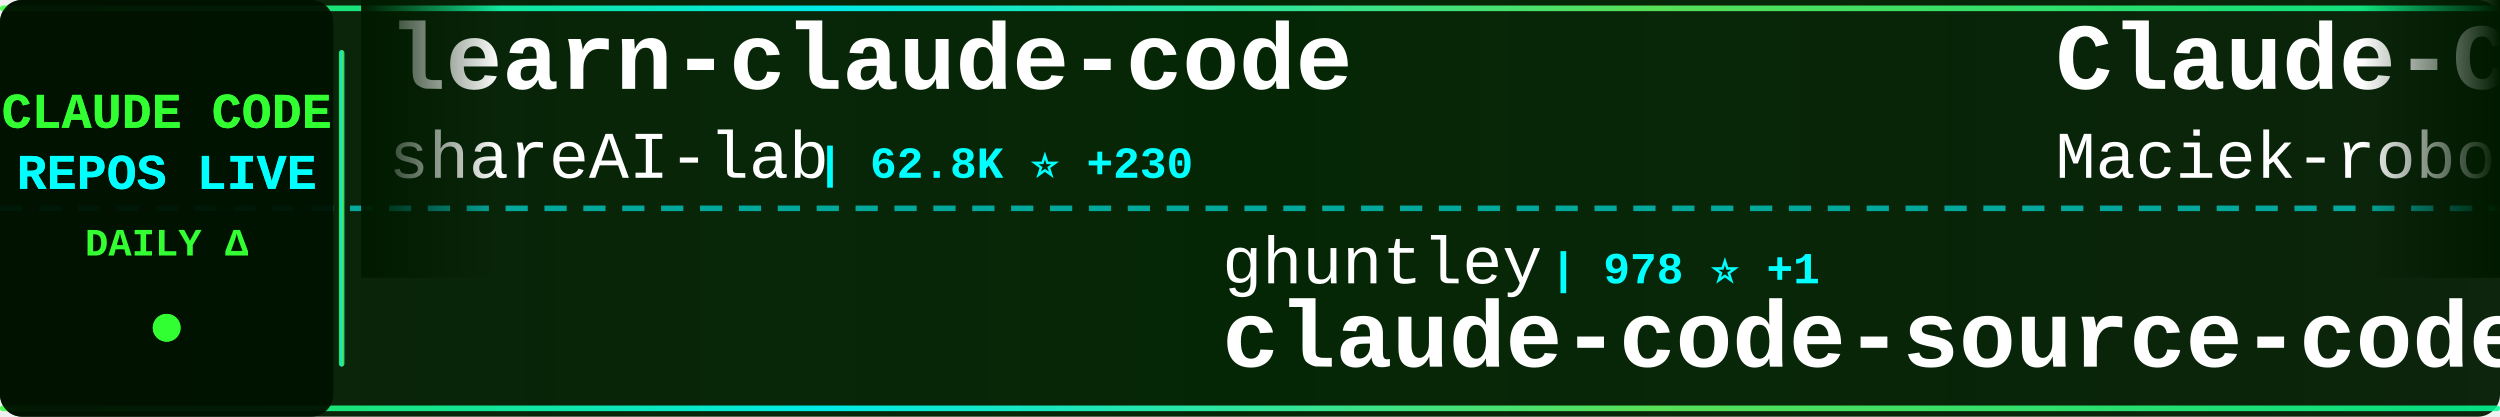
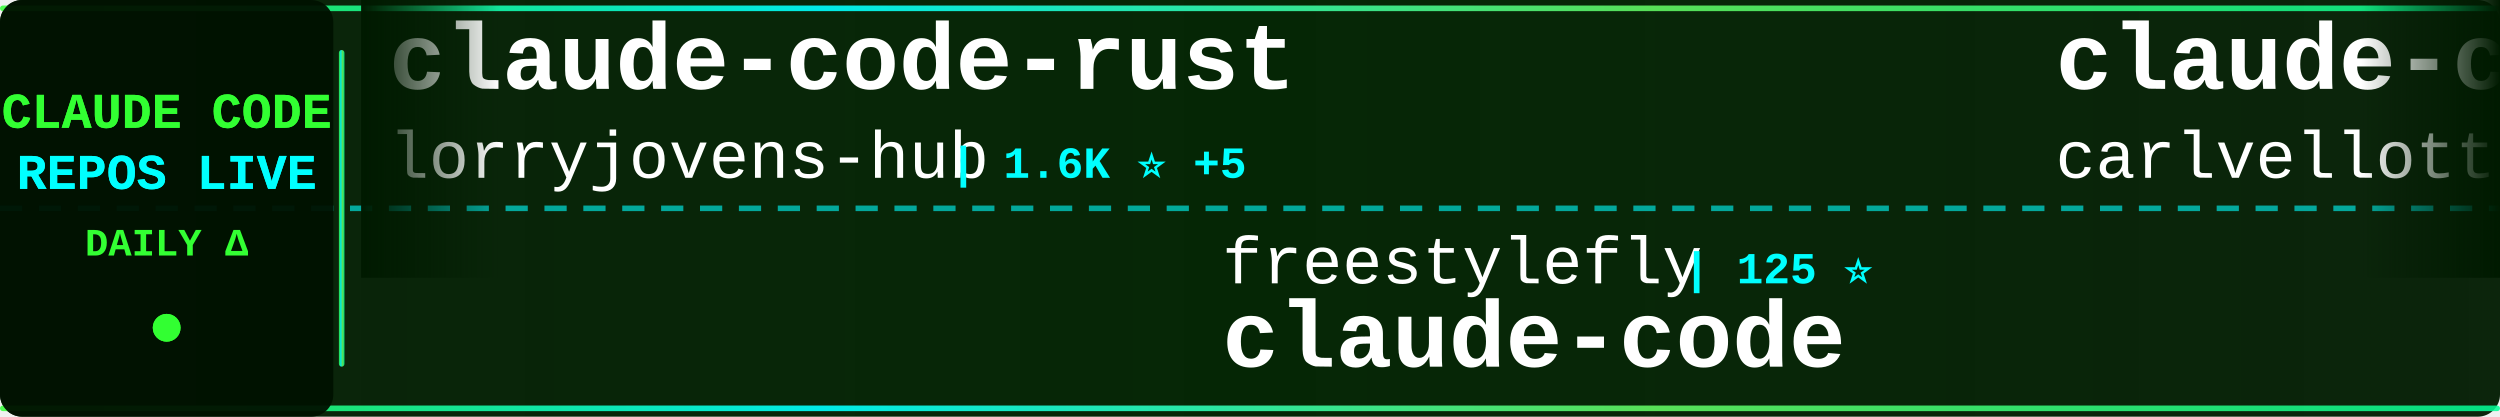
<svg xmlns="http://www.w3.org/2000/svg" width="900" height="150">
  <defs>
    <linearGradient id="tickerBg" x1="0%" y1="0%" x2="100%" y2="0%">
      <stop offset="0%" style="stop-color:#001a00;stop-opacity:0.95" />
      <stop offset="50%" style="stop-color:#002200;stop-opacity:0.98" />
      <stop offset="100%" style="stop-color:#001a00;stop-opacity:0.95" />
    </linearGradient>
    <linearGradient id="borderGrad" x1="0%" y1="0%" x2="100%" y2="0%">
      <stop offset="0%" style="stop-color:#33ff33;stop-opacity:0.85">
        <animate attributeName="stop-opacity" values="0.85;1;0.85" dur="2s" repeatCount="indefinite" />
      </stop>
      <stop offset="33%" style="stop-color:#00ffff;stop-opacity:0.9">
        <animate attributeName="stop-opacity" values="0.9;1;0.9" dur="2.2s" repeatCount="indefinite" />
      </stop>
      <stop offset="66%" style="stop-color:#66ff66;stop-opacity:0.85">
        <animate attributeName="stop-opacity" values="0.85;1;0.85" dur="1.8s" repeatCount="indefinite" />
      </stop>
      <stop offset="100%" style="stop-color:#00ff99;stop-opacity:0.85">
        <animate attributeName="stop-opacity" values="0.85;1;0.85" dur="2s" repeatCount="indefinite" />
      </stop>
    </linearGradient>
    <filter id="textGlow">
      <feGaussianBlur stdDeviation="0.1" result="coloredBlur" />
      <feMerge>
        <feMergeNode in="coloredBlur" />
        <feMergeNode in="SourceGraphic" />
      </feMerge>
    </filter>
    <filter id="metricGlow">
      <feGaussianBlur stdDeviation="0.2" result="coloredBlur" />
      <feMerge>
        <feMergeNode in="coloredBlur" />
        <feMergeNode in="SourceGraphic" />
      </feMerge>
    </filter>
    <linearGradient id="leftFade" x1="0%" y1="0%" x2="100%" y2="0%">
      <stop offset="0%" style="stop-color:#001a00;stop-opacity:1" />
      <stop offset="100%" style="stop-color:#001a00;stop-opacity:0" />
    </linearGradient>
    <linearGradient id="rightFade" x1="0%" y1="0%" x2="100%" y2="0%">
      <stop offset="0%" style="stop-color:#001a00;stop-opacity:0" />
      <stop offset="100%" style="stop-color:#001a00;stop-opacity:1" />
    </linearGradient>
  </defs>
  <rect width="900" height="150" fill="url(#tickerBg)" rx="8" />
  <rect x="0" y="2" width="900" height="2" fill="url(#borderGrad)" rx="1" />
  <rect x="0" y="146" width="900" height="2" fill="url(#borderGrad)" rx="1" />
  <line x1="0" y1="75" x2="900" y2="75" stroke="#00ffff" stroke-width="2" stroke-dasharray="8 6" opacity="0.6" />
  <rect x="0" y="0" width="120" height="150" fill="#001100" opacity="0.95" rx="8" />
  <text x="60" y="46" font-family="'Courier New', monospace" font-size="18" font-weight="bold" fill="#33ff33" text-anchor="middle" filter="url(#textGlow)">
    CLAUDE CODE
  </text>
  <text x="60" y="68" font-family="'Courier New', monospace" font-size="18" font-weight="bold" fill="#00ffff" text-anchor="middle" filter="url(#textGlow)">
    REPOS LIVE
  </text>
  <text x="60" y="92" font-family="'Courier New', monospace" font-size="14" font-weight="bold" fill="#33ff33" text-anchor="middle">
    DAILY Δ
  </text>
  <circle cx="60" cy="118" r="5" fill="#33ff33" filter="url(#metricGlow)">
    <animate attributeName="r" values="4;6;4" dur="1.5s" repeatCount="indefinite" />
    <animate attributeName="opacity" values="0.6;1;0.6" dur="1.5s" repeatCount="indefinite" />
  </circle>
  <rect x="122" y="18" width="2" height="114" fill="url(#borderGrad)" rx="1" />
  <clipPath id="tickerClip">
    <rect x="130" y="0" width="770" height="150" />
  </clipPath>
  <g clip-path="url(#tickerClip)">
    <g id="tickerItems">
      <animateTransform attributeName="transform" attributeType="XML" type="translate" from="0 0" to="-3000 0" dur="54s" repeatCount="indefinite" />
      <g transform="translate(0, 0)">
-         <text x="140" y="32" font-family="'Courier New', monospace" font-size="34" font-weight="bold" fill="#ffffff">learn-claude-code</text>
-         <text x="140" y="64" font-family="'Courier New', monospace" font-size="24" font-weight="normal" fill="#ffffff" opacity="1.0">shareAI-lab</text>
-         <text x="294" y="64" font-family="'Courier New', monospace" font-size="16" font-weight="bold" fill="#00ffff"> | 62.8K ⭐ +230</text>
+         <text x="140" y="32" font-family="'Courier New', monospace" font-size="34" font-weight="bold" fill="#ffffff">claude-code-rust</text>
+         <text x="140" y="64" font-family="'Courier New', monospace" font-size="24" font-weight="normal" fill="#ffffff" opacity="1.0">lorryjovens-hub</text>
+         <text x="342" y="64" font-family="'Courier New', monospace" font-size="16" font-weight="bold" fill="#00ffff"> | 1.6K ⭐ +5</text>
      </g>
      <g transform="translate(300, 0)">
-         <text x="140" y="102" font-family="'Courier New', monospace" font-size="24" font-weight="normal" fill="#ffffff" opacity="1.0">ghuntley</text>
-         <text x="258" y="102" font-family="'Courier New', monospace" font-size="16" font-weight="bold" fill="#00ffff"> | 978 ⭐ +1</text>
-         <text x="140" y="132" font-family="'Courier New', monospace" font-size="34" font-weight="bold" fill="#ffffff">claude-code-source-code-...</text>
+         <text x="140" y="102" font-family="'Courier New', monospace" font-size="24" font-weight="normal" fill="#ffffff" opacity="1.0">freestylefly</text>
+         <text x="306" y="102" font-family="'Courier New', monospace" font-size="16" font-weight="bold" fill="#00ffff"> | 125 ⭐</text>
+         <text x="140" y="132" font-family="'Courier New', monospace" font-size="34" font-weight="bold" fill="#ffffff">claude-code</text>
      </g>
      <g transform="translate(600, 0)">
-         <text x="140" y="32" font-family="'Courier New', monospace" font-size="34" font-weight="bold" fill="#ffffff">Claude-Code-Usage-Monito...</text>
-         <text x="140" y="64" font-family="'Courier New', monospace" font-size="24" font-weight="normal" fill="#ffffff" opacity="1.0">Maciek-roboblog</text>
-         <text x="342" y="64" font-family="'Courier New', monospace" font-size="16" font-weight="bold" fill="#00ffff"> | 8.1K ⭐ +4</text>
+         <text x="140" y="32" font-family="'Courier New', monospace" font-size="34" font-weight="bold" fill="#ffffff">claude-code-pm-course</text>
+         <text x="140" y="64" font-family="'Courier New', monospace" font-size="24" font-weight="normal" fill="#ffffff" opacity="1.0">carlvellotti</text>
+         <text x="306" y="64" font-family="'Courier New', monospace" font-size="16" font-weight="bold" fill="#00ffff"> | 2.1K ⭐ +3</text>
      </g>
      <g transform="translate(900, 0)">
-         <text x="140" y="102" font-family="'Courier New', monospace" font-size="24" font-weight="normal" fill="#ffffff" opacity="1.0">anthropics</text>
-         <text x="282" y="102" font-family="'Courier New', monospace" font-size="16" font-weight="bold" fill="#00ffff"> | 141.3K ⭐ +593</text>
-         <text x="140" y="132" font-family="'Courier New', monospace" font-size="34" font-weight="bold" fill="#ffffff">skills</text>
+         <text x="140" y="102" font-family="'Courier New', monospace" font-size="24" font-weight="normal" fill="#ffffff" opacity="1.0">tanbiralam</text>
+         <text x="282" y="102" font-family="'Courier New', monospace" font-size="16" font-weight="bold" fill="#00ffff"> | 1.8K ⭐ +4</text>
+         <text x="140" y="132" font-family="'Courier New', monospace" font-size="34" font-weight="bold" fill="#ffffff">claude-code</text>
      </g>
      <g transform="translate(1200, 0)">
-         <text x="140" y="32" font-family="'Courier New', monospace" font-size="34" font-weight="bold" fill="#ffffff">claude-code-webui</text>
-         <text x="140" y="64" font-family="'Courier New', monospace" font-size="24" font-weight="normal" fill="#ffffff" opacity="1.0">sugyan</text>
-         <text x="234" y="64" font-family="'Courier New', monospace" font-size="16" font-weight="bold" fill="#00ffff"> | 1.1K ⭐</text>
+         <text x="140" y="32" font-family="'Courier New', monospace" font-size="34" font-weight="bold" fill="#ffffff">claude-code-source</text>
+         <text x="140" y="64" font-family="'Courier New', monospace" font-size="24" font-weight="normal" fill="#ffffff" opacity="1.0">hangsman</text>
+         <text x="258" y="64" font-family="'Courier New', monospace" font-size="16" font-weight="bold" fill="#00ffff"> | 782 ⭐</text>
      </g>
      <g transform="translate(1500, 0)">
-         <text x="140" y="102" font-family="'Courier New', monospace" font-size="24" font-weight="normal" fill="#ffffff" opacity="1.0">codeaashu</text>
-         <text x="270" y="102" font-family="'Courier New', monospace" font-size="16" font-weight="bold" fill="#00ffff"> | 2.7K ⭐ +7</text>
+         <text x="140" y="102" font-family="'Courier New', monospace" font-size="24" font-weight="normal" fill="#ffffff" opacity="1.0">jarmuine</text>
+         <text x="258" y="102" font-family="'Courier New', monospace" font-size="16" font-weight="bold" fill="#00ffff"> | 2.2K ⭐ +2</text>
        <text x="140" y="132" font-family="'Courier New', monospace" font-size="34" font-weight="bold" fill="#ffffff">claude-code</text>
      </g>
      <g transform="translate(1800, 0)">
-         <text x="140" y="32" font-family="'Courier New', monospace" font-size="34" font-weight="bold" fill="#ffffff">nanoclaw</text>
-         <text x="140" y="64" font-family="'Courier New', monospace" font-size="24" font-weight="normal" fill="#ffffff" opacity="1.0">nanocoai</text>
-         <text x="258" y="64" font-family="'Courier New', monospace" font-size="16" font-weight="bold" fill="#00ffff"> | 29.4K ⭐ +40</text>
+         <text x="140" y="32" font-family="'Courier New', monospace" font-size="34" font-weight="bold" fill="#ffffff">free-claude-code</text>
+         <text x="140" y="64" font-family="'Courier New', monospace" font-size="24" font-weight="normal" fill="#ffffff" opacity="1.0">Alishahryar1</text>
+         <text x="306" y="64" font-family="'Courier New', monospace" font-size="16" font-weight="bold" fill="#00ffff"> | 30.3K ⭐ +279</text>
      </g>
      <g transform="translate(2100, 0)">
-         <text x="140" y="102" font-family="'Courier New', monospace" font-size="24" font-weight="normal" fill="#ffffff" opacity="1.0">Yeachan-Heo</text>
-         <text x="294" y="102" font-family="'Courier New', monospace" font-size="16" font-weight="bold" fill="#00ffff"> | 34.9K ⭐ +111</text>
-         <text x="140" y="132" font-family="'Courier New', monospace" font-size="34" font-weight="bold" fill="#ffffff">oh-my-claudecode</text>
+         <text x="140" y="102" font-family="'Courier New', monospace" font-size="24" font-weight="normal" fill="#ffffff" opacity="1.0">anthropics</text>
+         <text x="282" y="102" font-family="'Courier New', monospace" font-size="16" font-weight="bold" fill="#00ffff"> | 4.9K ⭐ +14</text>
+         <text x="140" y="132" font-family="'Courier New', monospace" font-size="34" font-weight="bold" fill="#ffffff">claude-code-security-rev...</text>
      </g>
      <g transform="translate(2400, 0)">
-         <text x="140" y="32" font-family="'Courier New', monospace" font-size="34" font-weight="bold" fill="#ffffff">claude-plugins-official</text>
+         <text x="140" y="32" font-family="'Courier New', monospace" font-size="34" font-weight="bold" fill="#ffffff">skills</text>
        <text x="140" y="64" font-family="'Courier New', monospace" font-size="24" font-weight="normal" fill="#ffffff" opacity="1.0">anthropics</text>
-         <text x="282" y="64" font-family="'Courier New', monospace" font-size="16" font-weight="bold" fill="#00ffff"> | 28.0K ⭐ +214</text>
+         <text x="282" y="64" font-family="'Courier New', monospace" font-size="16" font-weight="bold" fill="#00ffff"> | 142.0K ⭐ +652</text>
      </g>
      <g transform="translate(2700, 0)">
-         <text x="140" y="102" font-family="'Courier New', monospace" font-size="24" font-weight="normal" fill="#ffffff" opacity="1.0">AprilNEA</text>
-         <text x="258" y="102" font-family="'Courier New', monospace" font-size="16" font-weight="bold" fill="#00ffff"> | 384 ⭐</text>
-         <text x="140" y="132" font-family="'Courier New', monospace" font-size="34" font-weight="bold" fill="#ffffff">claude-code-source</text>
+         <text x="140" y="102" font-family="'Courier New', monospace" font-size="24" font-weight="normal" fill="#ffffff" opacity="1.0">lst97</text>
+         <text x="222" y="102" font-family="'Courier New', monospace" font-size="16" font-weight="bold" fill="#00ffff"> | 1.6K ⭐</text>
+         <text x="140" y="132" font-family="'Courier New', monospace" font-size="34" font-weight="bold" fill="#ffffff">claude-code-sub-agents</text>
      </g>
      <g transform="translate(3000, 0)">
-         <text x="140" y="32" font-family="'Courier New', monospace" font-size="34" font-weight="bold" fill="#ffffff">learn-claude-code</text>
-         <text x="140" y="64" font-family="'Courier New', monospace" font-size="24" font-weight="normal" fill="#ffffff" opacity="1.0">shareAI-lab</text>
-         <text x="294" y="64" font-family="'Courier New', monospace" font-size="16" font-weight="bold" fill="#00ffff"> | 62.8K ⭐ +230</text>
+         <text x="140" y="32" font-family="'Courier New', monospace" font-size="34" font-weight="bold" fill="#ffffff">claude-code-rust</text>
+         <text x="140" y="64" font-family="'Courier New', monospace" font-size="24" font-weight="normal" fill="#ffffff" opacity="1.0">lorryjovens-hub</text>
+         <text x="342" y="64" font-family="'Courier New', monospace" font-size="16" font-weight="bold" fill="#00ffff"> | 1.6K ⭐ +5</text>
      </g>
      <g transform="translate(3300, 0)">
-         <text x="140" y="102" font-family="'Courier New', monospace" font-size="24" font-weight="normal" fill="#ffffff" opacity="1.0">ghuntley</text>
-         <text x="258" y="102" font-family="'Courier New', monospace" font-size="16" font-weight="bold" fill="#00ffff"> | 978 ⭐ +1</text>
-         <text x="140" y="132" font-family="'Courier New', monospace" font-size="34" font-weight="bold" fill="#ffffff">claude-code-source-code-...</text>
+         <text x="140" y="102" font-family="'Courier New', monospace" font-size="24" font-weight="normal" fill="#ffffff" opacity="1.0">freestylefly</text>
+         <text x="306" y="102" font-family="'Courier New', monospace" font-size="16" font-weight="bold" fill="#00ffff"> | 125 ⭐</text>
+         <text x="140" y="132" font-family="'Courier New', monospace" font-size="34" font-weight="bold" fill="#ffffff">claude-code</text>
      </g>
      <g transform="translate(3600, 0)">
-         <text x="140" y="32" font-family="'Courier New', monospace" font-size="34" font-weight="bold" fill="#ffffff">Claude-Code-Usage-Monito...</text>
-         <text x="140" y="64" font-family="'Courier New', monospace" font-size="24" font-weight="normal" fill="#ffffff" opacity="1.0">Maciek-roboblog</text>
-         <text x="342" y="64" font-family="'Courier New', monospace" font-size="16" font-weight="bold" fill="#00ffff"> | 8.1K ⭐ +4</text>
+         <text x="140" y="32" font-family="'Courier New', monospace" font-size="34" font-weight="bold" fill="#ffffff">claude-code-pm-course</text>
+         <text x="140" y="64" font-family="'Courier New', monospace" font-size="24" font-weight="normal" fill="#ffffff" opacity="1.0">carlvellotti</text>
+         <text x="306" y="64" font-family="'Courier New', monospace" font-size="16" font-weight="bold" fill="#00ffff"> | 2.1K ⭐ +3</text>
      </g>
      <g transform="translate(3900, 0)">
-         <text x="140" y="102" font-family="'Courier New', monospace" font-size="24" font-weight="normal" fill="#ffffff" opacity="1.0">anthropics</text>
-         <text x="282" y="102" font-family="'Courier New', monospace" font-size="16" font-weight="bold" fill="#00ffff"> | 141.3K ⭐ +593</text>
-         <text x="140" y="132" font-family="'Courier New', monospace" font-size="34" font-weight="bold" fill="#ffffff">skills</text>
+         <text x="140" y="102" font-family="'Courier New', monospace" font-size="24" font-weight="normal" fill="#ffffff" opacity="1.0">tanbiralam</text>
+         <text x="282" y="102" font-family="'Courier New', monospace" font-size="16" font-weight="bold" fill="#00ffff"> | 1.8K ⭐ +4</text>
+         <text x="140" y="132" font-family="'Courier New', monospace" font-size="34" font-weight="bold" fill="#ffffff">claude-code</text>
      </g>
    </g>
  </g>
  <rect x="130" y="0" width="50" height="100" fill="url(#leftFade)" />
  <rect x="850" y="0" width="50" height="100" fill="url(#rightFade)" />
</svg>
